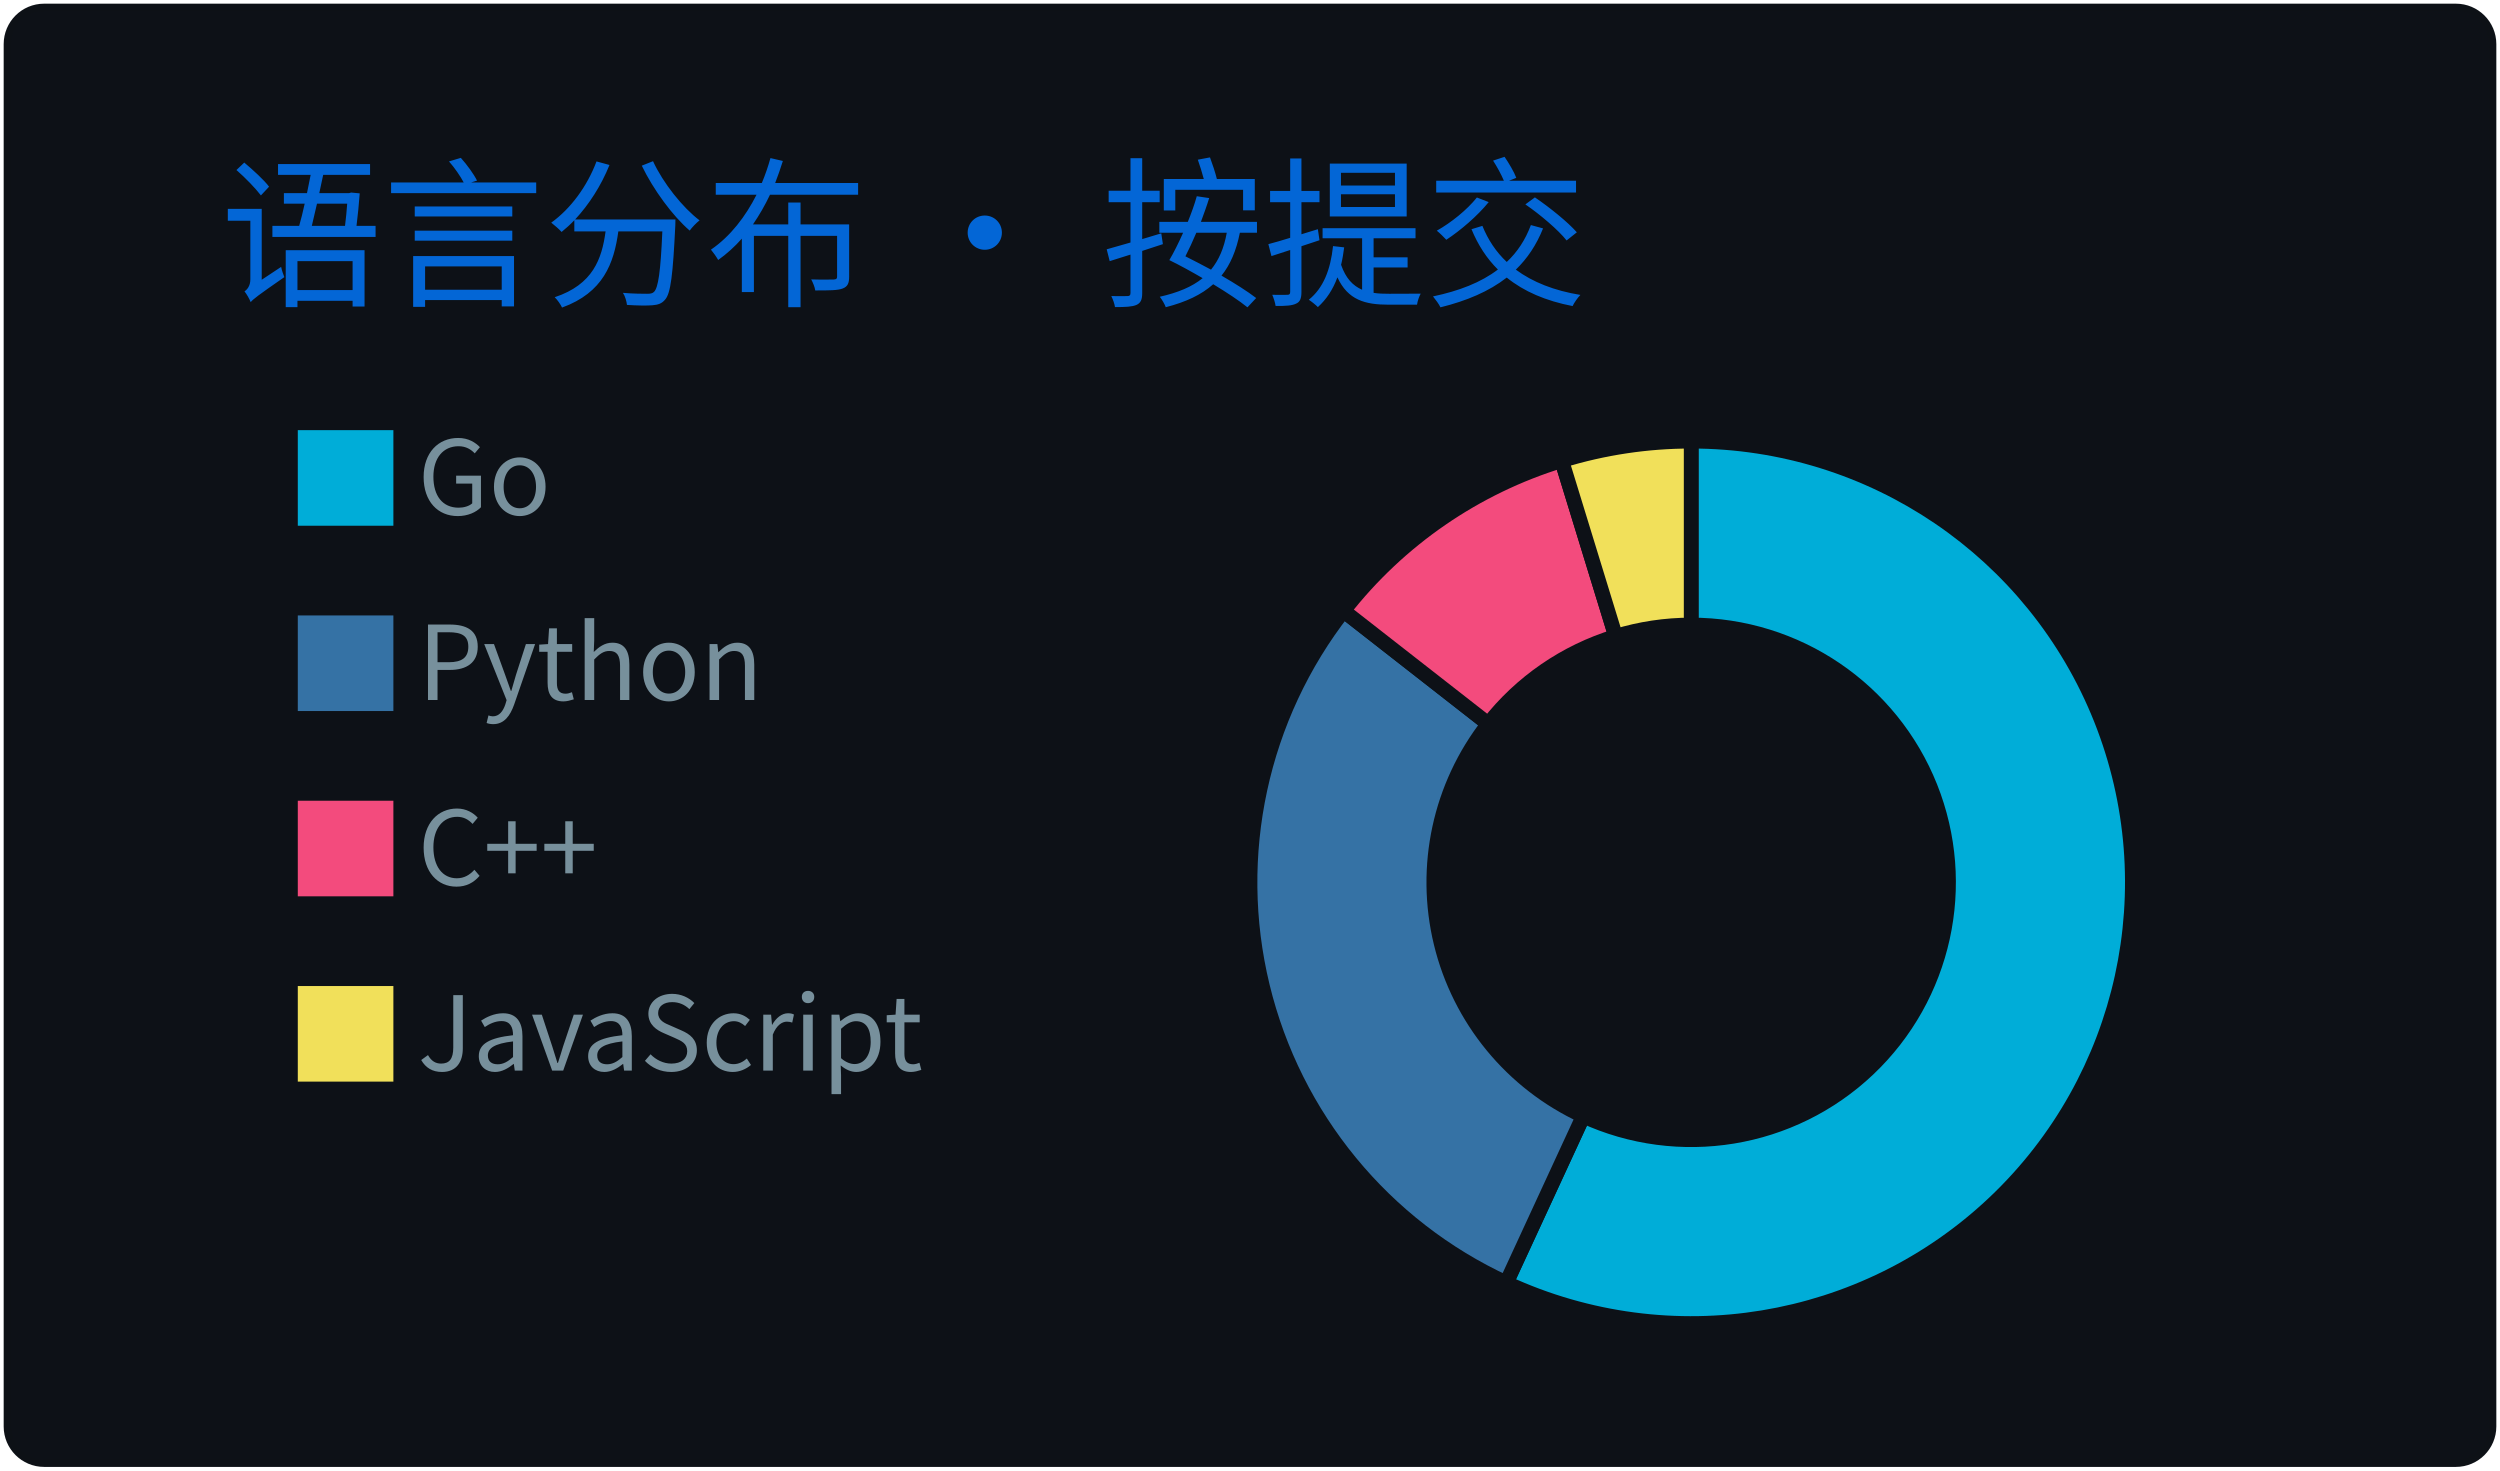
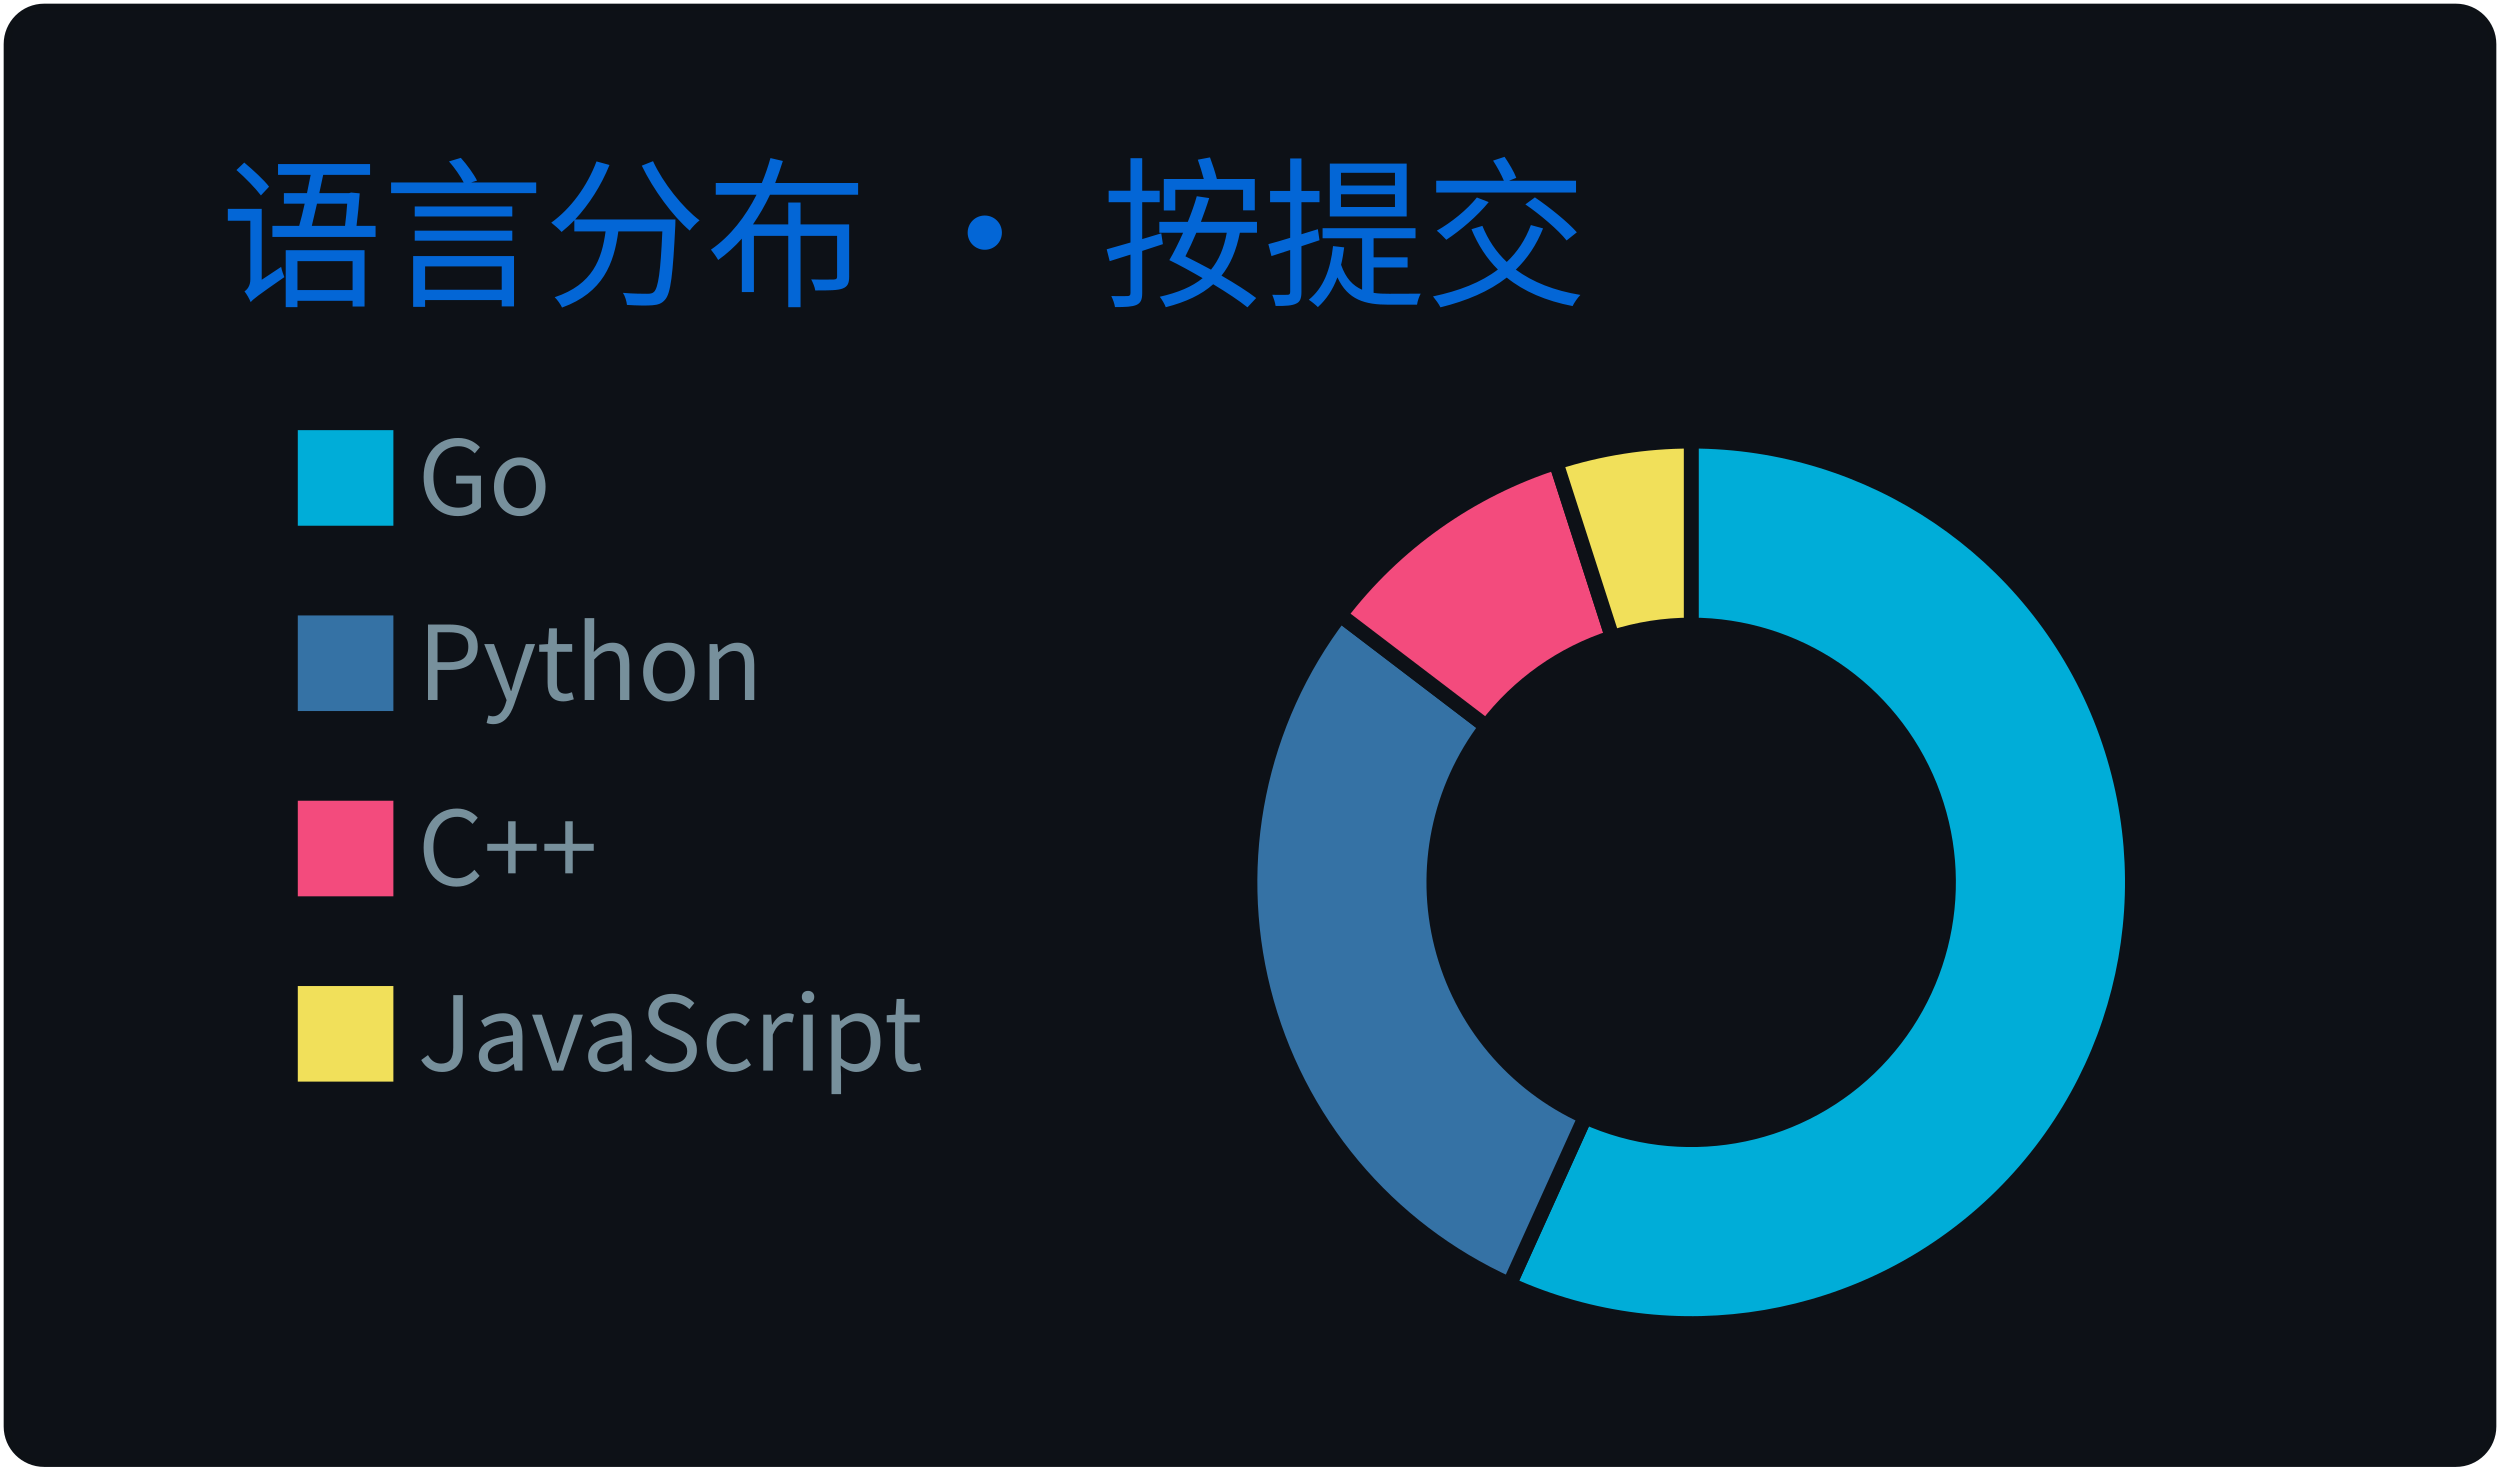
<svg xmlns="http://www.w3.org/2000/svg" width="340" height="200" viewBox="0 0 340 200">
  <style>
@keyframes gpsc-fade{from{opacity:0}to{opacity:1}}
@keyframes gpsc-rise{from{opacity:0;transform:translateY(16px)}to{opacity:1;transform:translateY(0)}}
@keyframes gpsc-grow{from{transform:scaleY(0)}to{transform:scaleY(1)}}
@keyframes gpsc-pop{from{opacity:0;transform:scale(.55)}to{opacity:1;transform:scale(1)}}
@keyframes gpsc-wipe{from{transform:translateX(calc(-1 * var(--gpsc-w,420px)))}to{transform:translateX(0)}}
@keyframes gpsc-tint{from{filter:sepia(.7) saturate(4) hue-rotate(-70deg)}to{filter:sepia(0) saturate(1) hue-rotate(0)}}
@keyframes gpsc-rgb{0%{filter:hue-rotate(0deg) saturate(1)}50%{filter:hue-rotate(180deg) saturate(1.7)}100%{filter:hue-rotate(360deg) saturate(1)}}.gpsc-item{animation:gpsc-fade 1.2s ease both calc(var(--gpsc-i,0) * 0.18s)}.arc{animation:gpsc-pop 1.2s ease both 1.35s;transform-box:fill-box;transform-origin:center}rect.bar{animation:gpsc-grow 1.5s cubic-bezier(.2,.7,.3,1) both 1.35s;transform-box:fill-box;transform-origin:center bottom}.gpsc-reveal{animation:gpsc-wipe 1.8s linear both 1.2s}@media (prefers-reduced-motion:reduce){.gpsc-root,.gpsc-root *,.gpsc-item,.gpsc-chart,rect.bar,.arc,.gpsc-reveal{animation:none!important}}</style>
  <style>* {
          font-family: 'Segoe UI', 'Microsoft YaHei', 'PingFang SC', 'Noto Sans CJK SC', Ubuntu, "Helvetica Neue", Sans-Serif
        }</style>
  <g class="gpsc-root">
    <rect x="1" y="1" rx="5" ry="5" height="99%" width="99.412%" stroke="#0d1116" stroke-width="1" fill="#0d1117" stroke-opacity="1" />
    <text x="30" y="40" class="gpsc-item" style="--gpsc-i: 0; font-size: 22px; fill: #0366d6;">语言分布 · 按提交</text>
    <g transform="translate(0,40)">
      <g transform="translate(40,0)">
        <rect y="18" width="14" height="14" class="gpsc-item" style="--gpsc-i: 0; stroke-width: 1px;" fill="#00ADD8" stroke="#0d1117" />
        <rect y="43.2" width="14" height="14" class="gpsc-item" style="--gpsc-i: 1; stroke-width: 1px;" fill="#3572A5" stroke="#0d1117" />
        <rect y="68.4" width="14" height="14" class="gpsc-item" style="--gpsc-i: 2; stroke-width: 1px;" fill="#f34b7d" stroke="#0d1117" />
        <rect y="93.6" width="14" height="14" class="gpsc-item" style="--gpsc-i: 3; stroke-width: 1px;" fill="#f1e05a" stroke="#0d1117" />
        <text x="16.8" y="30" class="gpsc-item" style="--gpsc-i: 0; fill: #77909c; font-size: 14px;">Go</text>
        <text x="16.8" y="55.2" class="gpsc-item" style="--gpsc-i: 1; fill: #77909c; font-size: 14px;">Python</text>
        <text x="16.8" y="80.4" class="gpsc-item" style="--gpsc-i: 2; fill: #77909c; font-size: 14px;">C++</text>
        <text x="16.8" y="105.6" class="gpsc-item" style="--gpsc-i: 3; fill: #77909c; font-size: 14px;">JavaScript</text>
      </g>
      <g transform="translate( 230, 80 )">
        <g class="arc" style="--gpsc-i: 0;">
-           <path d="M3.67394039744206e-15,-60A60,60,0,1,1,-25.153,54.473L-14.673,31.776A35,35,0,1,0,2.1431318985078682e-15,-35Z" style="fill: #00ADD8; stroke-width: 2px;" stroke="#0d1117" />
+           <path d="M3.67394039744206e-15,-60A60,60,0,1,1,-24.714,54.674L-14.417,31.893A35,35,0,1,0,2.1431318985078682e-15,-35Z" style="fill: #00ADD8; stroke-width: 2px;" stroke="#0d1117" />
        </g>
        <g class="arc" style="--gpsc-i: 1;">
-           <path d="M-25.153,54.473A60,60,0,0,1,-47.286,-36.932L-27.584,-21.544A35,35,0,0,0,-14.673,31.776Z" style="fill: #3572A5; stroke-width: 2px;" stroke="#0d1117" />
+           <path d="M-24.714,54.674A60,60,0,0,1,-47.73,-36.357L-27.843,-21.208A35,35,0,0,0,-14.417,31.893Z" style="fill: #3572A5; stroke-width: 2px;" stroke="#0d1117" />
        </g>
        <g class="arc" style="--gpsc-i: 2;">
-           <path d="M-47.286,-36.932A60,60,0,0,1,-17.608,-57.358L-10.271,-33.459A35,35,0,0,0,-27.584,-21.544Z" style="fill: #f34b7d; stroke-width: 2px;" stroke="#0d1117" />
+           <path d="M-47.73,-36.357A60,60,0,0,1,-18.379,-57.116L-10.721,-33.317A35,35,0,0,0,-27.843,-21.208Z" style="fill: #f34b7d; stroke-width: 2px;" stroke="#0d1117" />
        </g>
        <g class="arc" style="--gpsc-i: 3;">
-           <path d="M-17.608,-57.358A60,60,0,0,1,4.226888398968133e-14,-60L2.4656848993980778e-14,-35A35,35,0,0,0,-10.271,-33.459Z" style="fill: #f1e05a; stroke-width: 2px;" stroke="#0d1117" />
+           <path d="M-18.379,-57.116A60,60,0,0,1,-6.431252637433369e-14,-60L-3.7515640385027985e-14,-35A35,35,0,0,0,-10.721,-33.317Z" style="fill: #f1e05a; stroke-width: 2px;" stroke="#0d1117" />
        </g>
      </g>
    </g>
  </g>
</svg>
